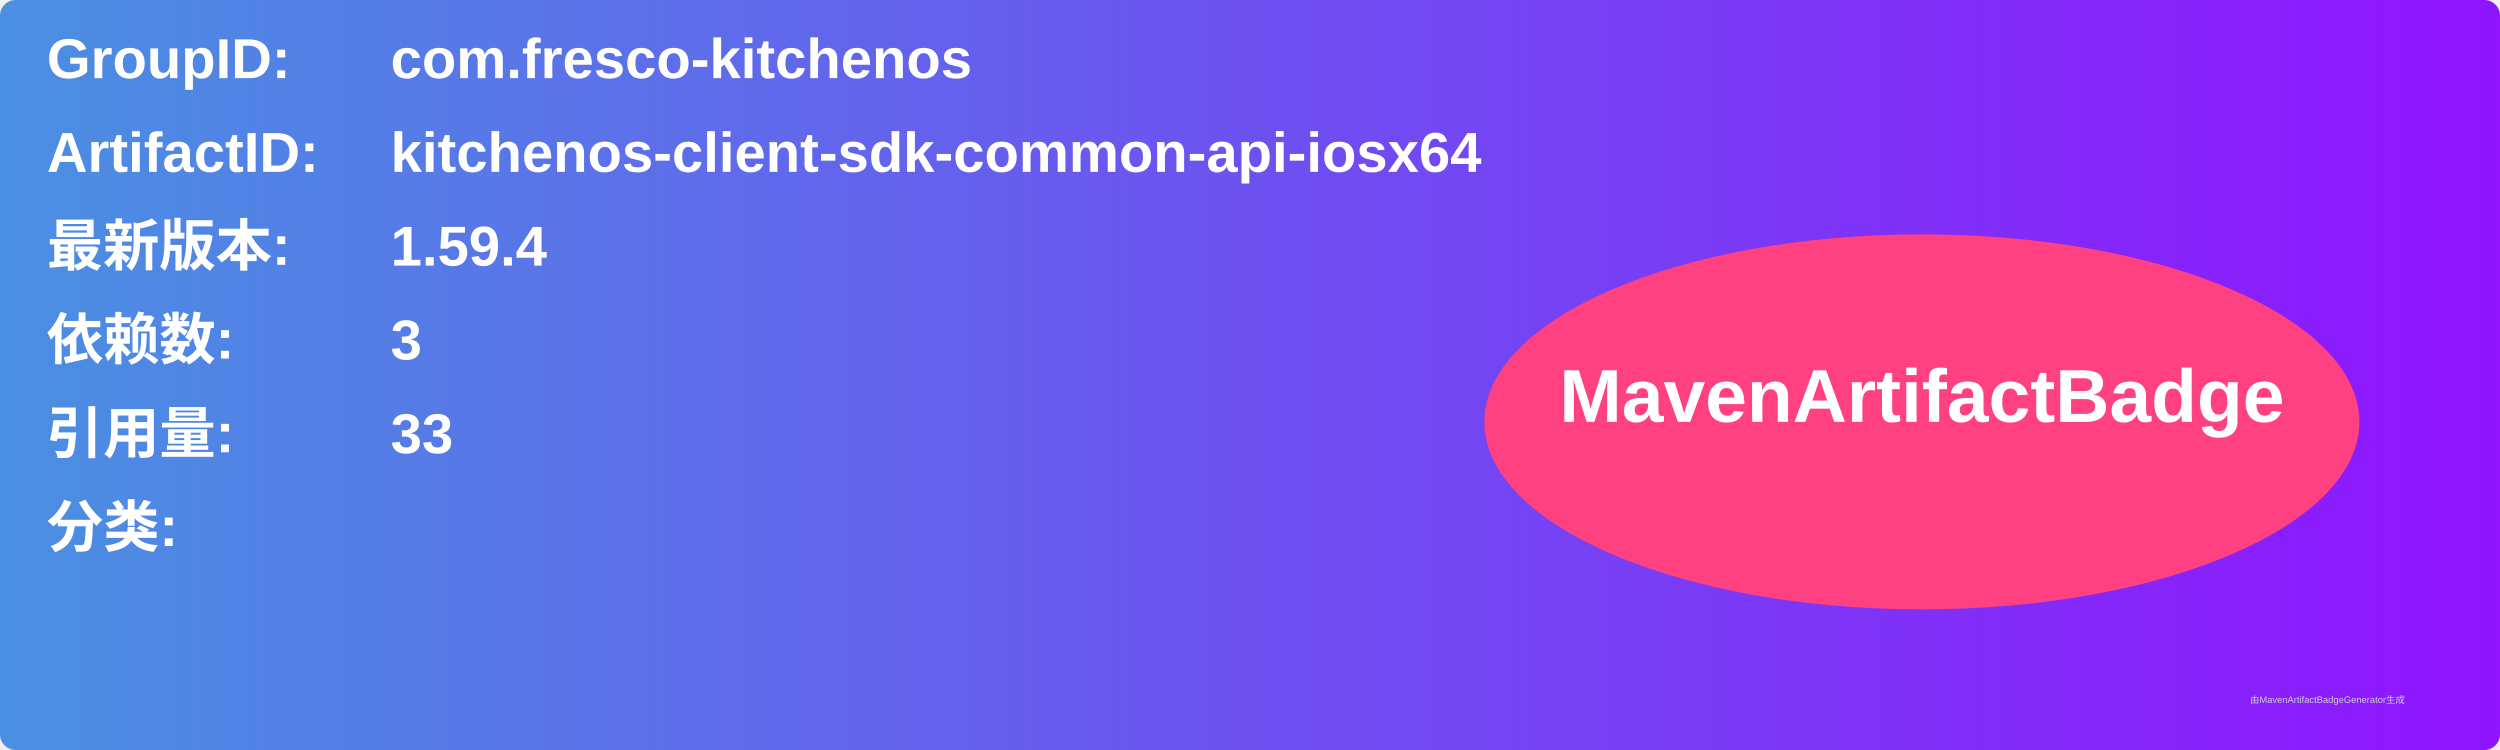
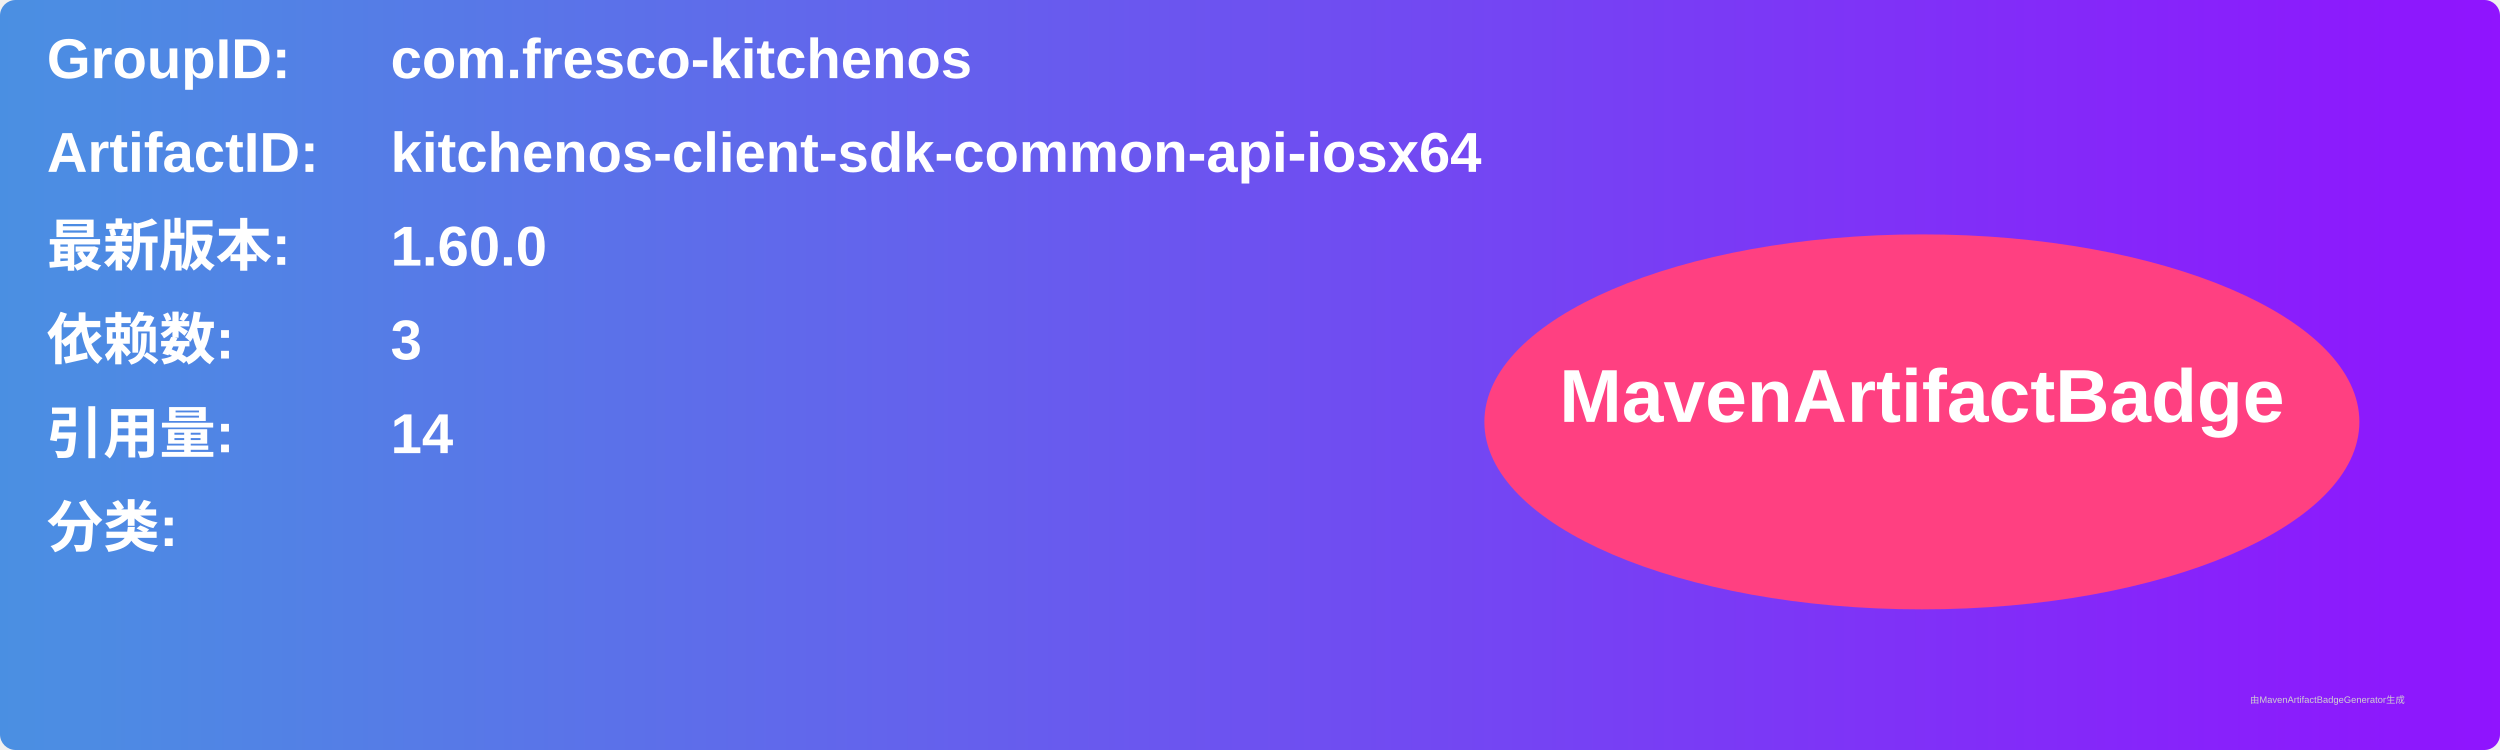
<svg xmlns="http://www.w3.org/2000/svg" width="800" height="240" viewBox="0 0 800 240">
  <linearGradient id="grad" x1="0%" y1="0%" x2="100%" y2="0%">
    <stop offset="0%" stop-color="#4a90e2" />
    <stop offset="100%" stop-color="#9013fe" />
  </linearGradient>
  <rect width="100%" height="100%" rx="5" ry="5" fill="url(#grad)" />
  <g transform="translate(15, 15)">
    <text x="0" y="10" font-family="Arial" font-size="18" fill="white" font-weight="bold" width="260">GroupID:</text>
    <text x="110" y="10" font-family="Arial" font-size="18" fill="white" font-weight="bold" width="460">com.fresco-kitchenos</text>
    <text x="0" y="40" font-family="Arial" font-size="18" fill="white" font-weight="bold" width="260">ArtifactID:</text>
    <text x="110" y="40" font-family="Arial" font-size="18" fill="white" font-weight="bold" width="460">kitchenos-client-sdk-common-api-iosx64</text>
    <text x="0" y="70" font-family="Arial" font-size="18" fill="white" font-weight="bold">最新版本:</text>
    <text x="110" y="70" font-family="Arial" font-size="18" fill="white" font-weight="bold">
-       <tspan font-weight="bold">1.59.4</tspan>
+       <tspan font-weight="bold">1.60.0</tspan>
    </text>
    <text x="0" y="100" font-family="Arial" font-size="18" fill="white" font-weight="bold">依赖数: </text>
    <text x="110" y="100" font-family="Arial" font-size="18" fill="white">
      <tspan font-weight="bold">3</tspan>
    </text>
    <text x="0" y="130" font-family="Arial" font-size="18" fill="white" font-weight="bold">引用量: </text>
    <text x="110" y="130" font-family="Arial" font-size="18" fill="white">
-       <tspan font-weight="bold">33</tspan>
+       <tspan font-weight="bold">14</tspan>
    </text>
    <text x="0" y="160" font-family="Arial" font-size="18" fill="white" font-weight="bold">分类:</text>
    <text x="10" y="190" font-family="Arial" font-size="10" fill="white">
      <tspan font-weight="bold" />
    </text>
    <ellipse cx="600" cy="120" rx="140" ry="60" fill="#ff4081" />
    <text x="600" y="120" text-anchor="middle" font-family="Arial" font-size="24" fill="white" font-weight="bold">MavenArtifactBadge</text>
  </g>
  <text x="720" y="225" font-family="Arial" font-size="3" fill="#d0d0d0">由MavenArtifactBadgeGenerator生成</text>
</svg>
